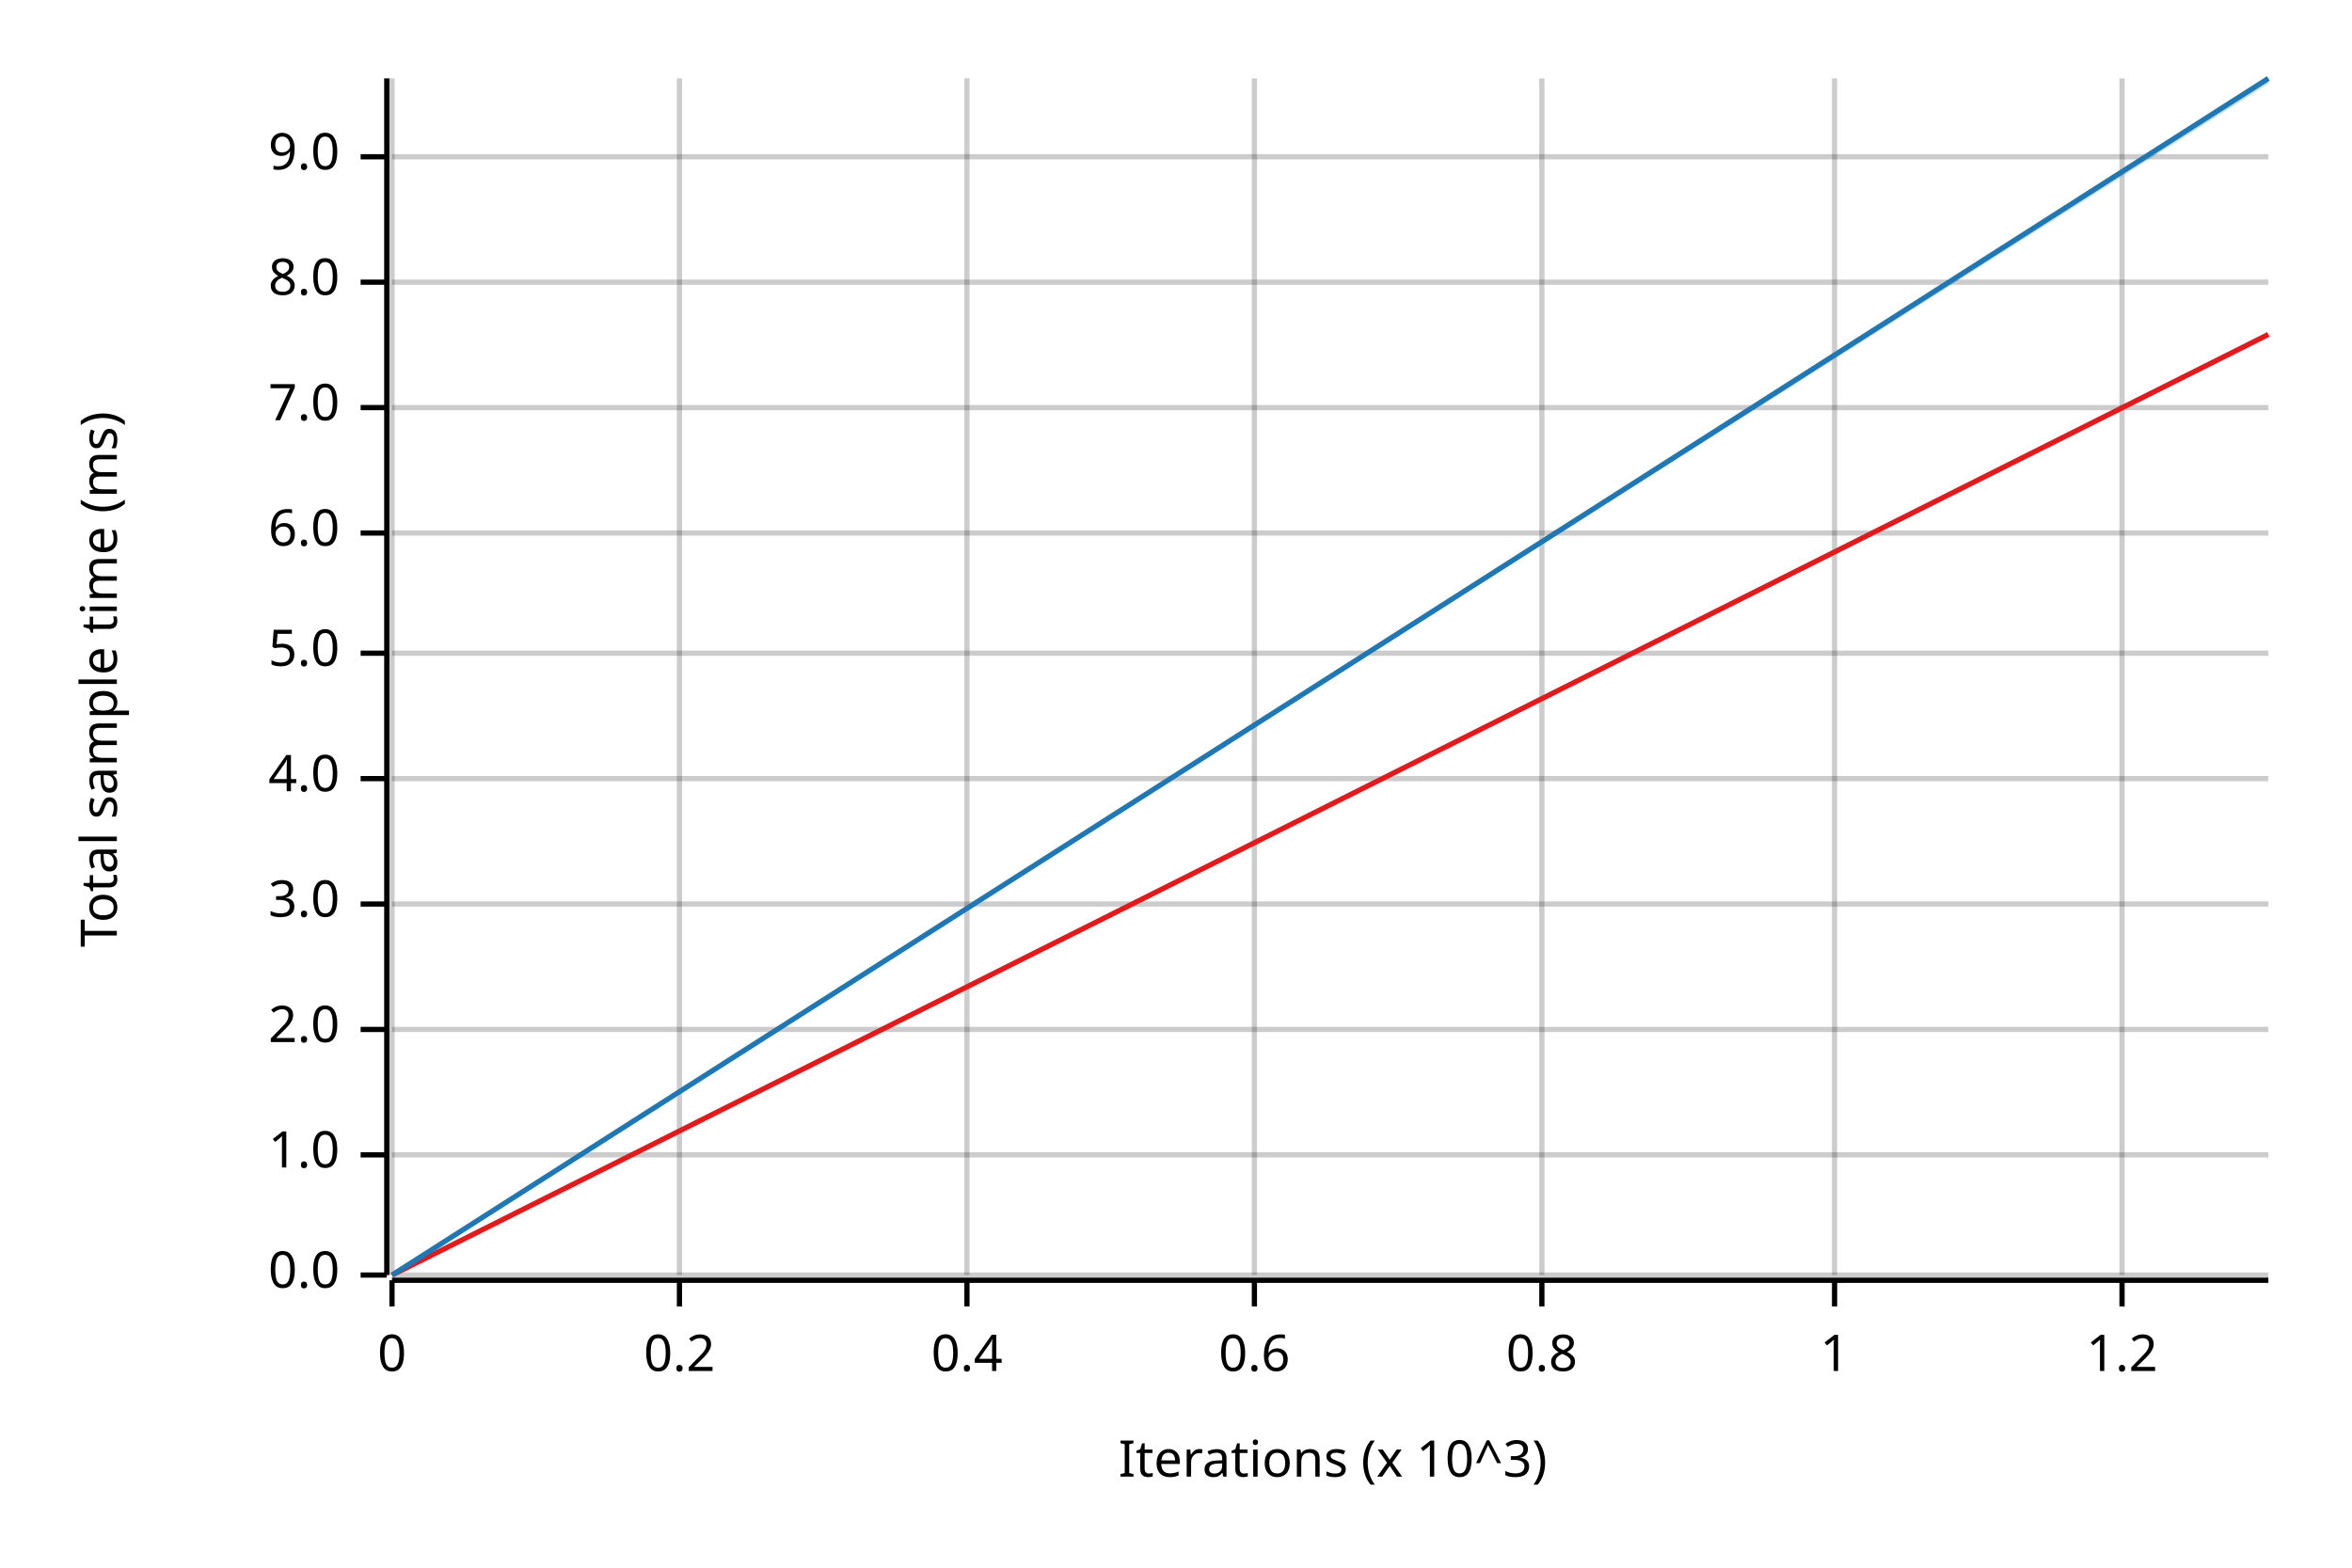
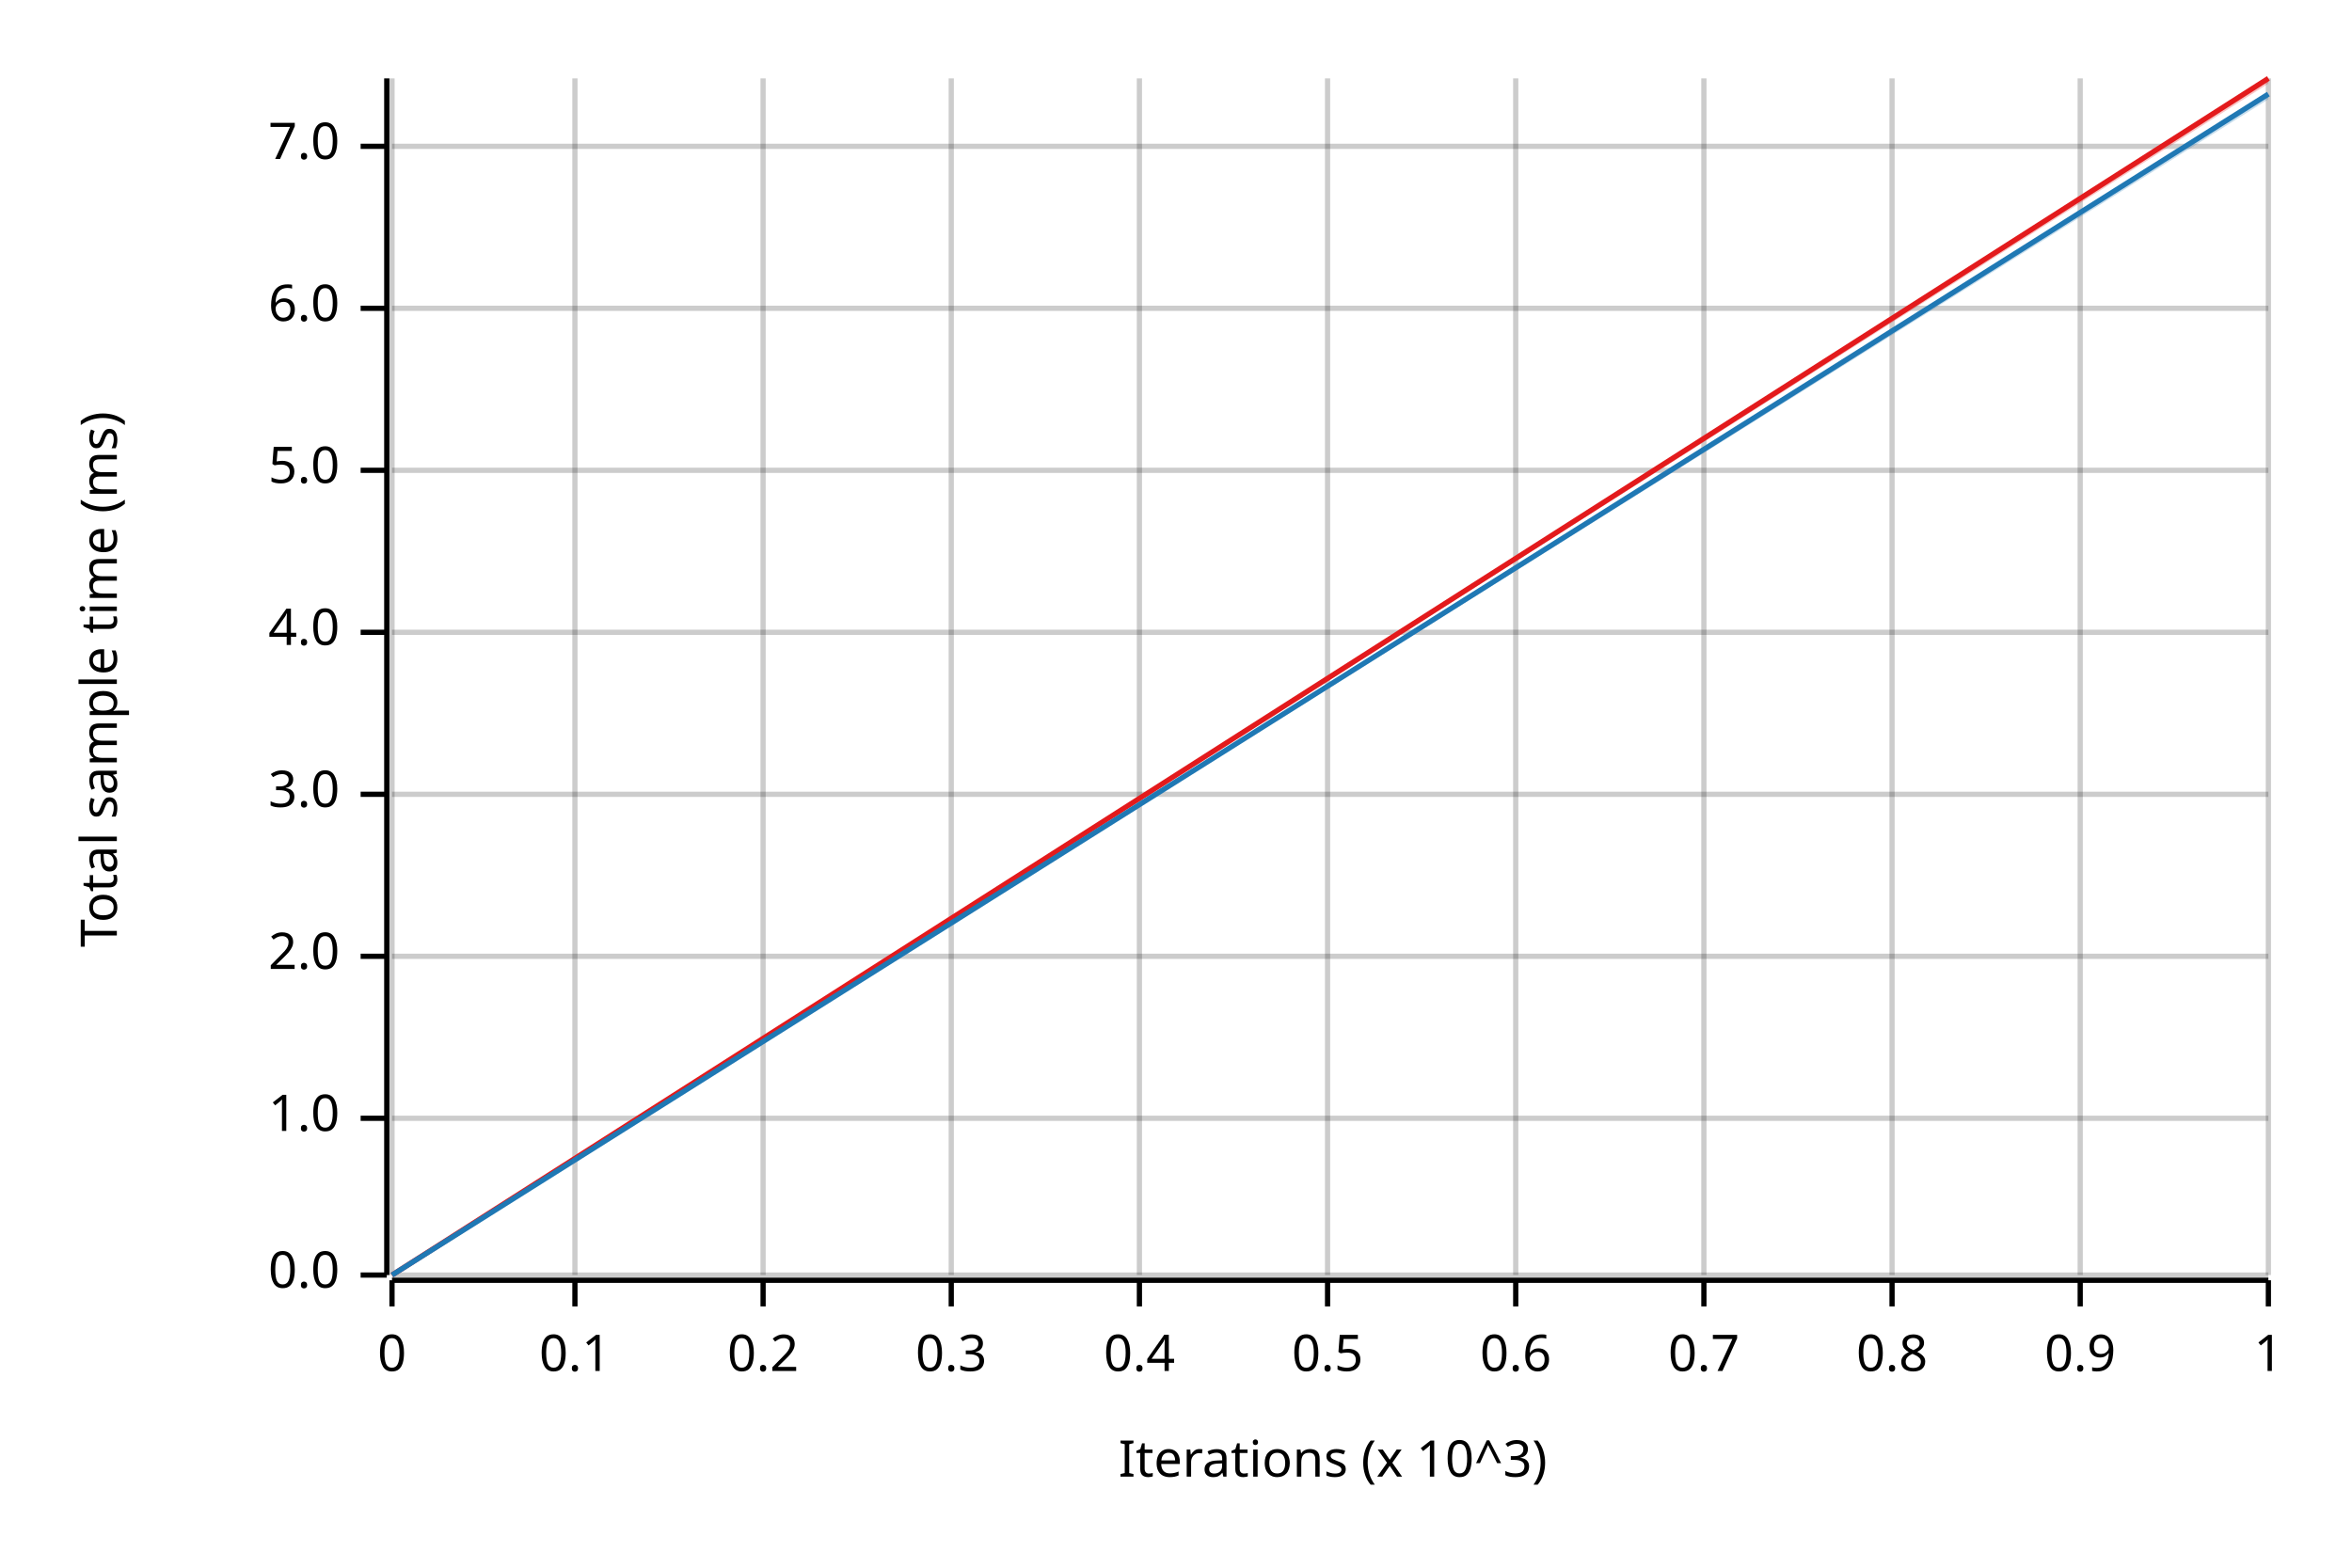
<svg xmlns="http://www.w3.org/2000/svg" width="450" height="300" viewBox="0 0 450 300">
  <text x="15" y="130" dy="0.76em" text-anchor="middle" font-family="sans-serif" font-size="9.677" opacity="1" fill="#000000" transform="rotate(270, 15, 130)">
Total sample time (ms)
</text>
  <text x="255" y="285" dy="-0.5ex" text-anchor="middle" font-family="sans-serif" font-size="9.677" opacity="1" fill="#000000">
Iterations (x 10^3)
</text>
  <line opacity="0.2" stroke="#000000" stroke-width="1" x1="75" y1="244" x2="75" y2="15" />
-   <line opacity="0.2" stroke="#000000" stroke-width="1" x1="130" y1="244" x2="130" y2="15" />
-   <line opacity="0.2" stroke="#000000" stroke-width="1" x1="185" y1="244" x2="185" y2="15" />
-   <line opacity="0.2" stroke="#000000" stroke-width="1" x1="240" y1="244" x2="240" y2="15" />
-   <line opacity="0.2" stroke="#000000" stroke-width="1" x1="295" y1="244" x2="295" y2="15" />
-   <line opacity="0.2" stroke="#000000" stroke-width="1" x1="351" y1="244" x2="351" y2="15" />
-   <line opacity="0.2" stroke="#000000" stroke-width="1" x1="406" y1="244" x2="406" y2="15" />
+   <line opacity="0.2" stroke="#000000" stroke-width="1" x1="110" y1="244" x2="110" y2="15" />
+   <line opacity="0.2" stroke="#000000" stroke-width="1" x1="146" y1="244" x2="146" y2="15" />
+   <line opacity="0.2" stroke="#000000" stroke-width="1" x1="182" y1="244" x2="182" y2="15" />
+   <line opacity="0.2" stroke="#000000" stroke-width="1" x1="218" y1="244" x2="218" y2="15" />
+   <line opacity="0.2" stroke="#000000" stroke-width="1" x1="254" y1="244" x2="254" y2="15" />
+   <line opacity="0.2" stroke="#000000" stroke-width="1" x1="290" y1="244" x2="290" y2="15" />
+   <line opacity="0.2" stroke="#000000" stroke-width="1" x1="326" y1="244" x2="326" y2="15" />
+   <line opacity="0.2" stroke="#000000" stroke-width="1" x1="362" y1="244" x2="362" y2="15" />
+   <line opacity="0.2" stroke="#000000" stroke-width="1" x1="398" y1="244" x2="398" y2="15" />
+   <line opacity="0.2" stroke="#000000" stroke-width="1" x1="434" y1="244" x2="434" y2="15" />
  <line opacity="0.2" stroke="#000000" stroke-width="1" x1="75" y1="244" x2="434" y2="244" />
-   <line opacity="0.2" stroke="#000000" stroke-width="1" x1="75" y1="221" x2="434" y2="221" />
-   <line opacity="0.2" stroke="#000000" stroke-width="1" x1="75" y1="197" x2="434" y2="197" />
-   <line opacity="0.2" stroke="#000000" stroke-width="1" x1="75" y1="173" x2="434" y2="173" />
-   <line opacity="0.2" stroke="#000000" stroke-width="1" x1="75" y1="149" x2="434" y2="149" />
-   <line opacity="0.2" stroke="#000000" stroke-width="1" x1="75" y1="125" x2="434" y2="125" />
-   <line opacity="0.2" stroke="#000000" stroke-width="1" x1="75" y1="102" x2="434" y2="102" />
-   <line opacity="0.2" stroke="#000000" stroke-width="1" x1="75" y1="78" x2="434" y2="78" />
-   <line opacity="0.2" stroke="#000000" stroke-width="1" x1="75" y1="54" x2="434" y2="54" />
-   <line opacity="0.2" stroke="#000000" stroke-width="1" x1="75" y1="30" x2="434" y2="30" />
+   <line opacity="0.2" stroke="#000000" stroke-width="1" x1="75" y1="214" x2="434" y2="214" />
+   <line opacity="0.2" stroke="#000000" stroke-width="1" x1="75" y1="183" x2="434" y2="183" />
+   <line opacity="0.2" stroke="#000000" stroke-width="1" x1="75" y1="152" x2="434" y2="152" />
+   <line opacity="0.2" stroke="#000000" stroke-width="1" x1="75" y1="121" x2="434" y2="121" />
+   <line opacity="0.2" stroke="#000000" stroke-width="1" x1="75" y1="90" x2="434" y2="90" />
+   <line opacity="0.2" stroke="#000000" stroke-width="1" x1="75" y1="59" x2="434" y2="59" />
+   <line opacity="0.2" stroke="#000000" stroke-width="1" x1="75" y1="28" x2="434" y2="28" />
  <polyline fill="none" opacity="1" stroke="#000000" stroke-width="1" points="74,15 74,244 " />
  <text x="65" y="244" dy="0.5ex" text-anchor="end" font-family="sans-serif" font-size="9.677" opacity="1" fill="#000000">
0.0
</text>
  <polyline fill="none" opacity="1" stroke="#000000" stroke-width="1" points="69,244 74,244 " />
-   <text x="65" y="221" dy="0.5ex" text-anchor="end" font-family="sans-serif" font-size="9.677" opacity="1" fill="#000000">
+   <text x="65" y="214" dy="0.5ex" text-anchor="end" font-family="sans-serif" font-size="9.677" opacity="1" fill="#000000">
1.0
</text>
-   <polyline fill="none" opacity="1" stroke="#000000" stroke-width="1" points="69,221 74,221 " />
-   <text x="65" y="197" dy="0.5ex" text-anchor="end" font-family="sans-serif" font-size="9.677" opacity="1" fill="#000000">
+   <polyline fill="none" opacity="1" stroke="#000000" stroke-width="1" points="69,214 74,214 " />
+   <text x="65" y="183" dy="0.5ex" text-anchor="end" font-family="sans-serif" font-size="9.677" opacity="1" fill="#000000">
2.0
</text>
-   <polyline fill="none" opacity="1" stroke="#000000" stroke-width="1" points="69,197 74,197 " />
-   <text x="65" y="173" dy="0.5ex" text-anchor="end" font-family="sans-serif" font-size="9.677" opacity="1" fill="#000000">
+   <polyline fill="none" opacity="1" stroke="#000000" stroke-width="1" points="69,183 74,183 " />
+   <text x="65" y="152" dy="0.5ex" text-anchor="end" font-family="sans-serif" font-size="9.677" opacity="1" fill="#000000">
3.0
</text>
-   <polyline fill="none" opacity="1" stroke="#000000" stroke-width="1" points="69,173 74,173 " />
-   <text x="65" y="149" dy="0.5ex" text-anchor="end" font-family="sans-serif" font-size="9.677" opacity="1" fill="#000000">
+   <polyline fill="none" opacity="1" stroke="#000000" stroke-width="1" points="69,152 74,152 " />
+   <text x="65" y="121" dy="0.5ex" text-anchor="end" font-family="sans-serif" font-size="9.677" opacity="1" fill="#000000">
4.0
</text>
-   <polyline fill="none" opacity="1" stroke="#000000" stroke-width="1" points="69,149 74,149 " />
-   <text x="65" y="125" dy="0.5ex" text-anchor="end" font-family="sans-serif" font-size="9.677" opacity="1" fill="#000000">
+   <polyline fill="none" opacity="1" stroke="#000000" stroke-width="1" points="69,121 74,121 " />
+   <text x="65" y="90" dy="0.5ex" text-anchor="end" font-family="sans-serif" font-size="9.677" opacity="1" fill="#000000">
5.0
</text>
-   <polyline fill="none" opacity="1" stroke="#000000" stroke-width="1" points="69,125 74,125 " />
-   <text x="65" y="102" dy="0.5ex" text-anchor="end" font-family="sans-serif" font-size="9.677" opacity="1" fill="#000000">
+   <polyline fill="none" opacity="1" stroke="#000000" stroke-width="1" points="69,90 74,90 " />
+   <text x="65" y="59" dy="0.5ex" text-anchor="end" font-family="sans-serif" font-size="9.677" opacity="1" fill="#000000">
6.0
</text>
-   <polyline fill="none" opacity="1" stroke="#000000" stroke-width="1" points="69,102 74,102 " />
-   <text x="65" y="78" dy="0.5ex" text-anchor="end" font-family="sans-serif" font-size="9.677" opacity="1" fill="#000000">
+   <polyline fill="none" opacity="1" stroke="#000000" stroke-width="1" points="69,59 74,59 " />
+   <text x="65" y="28" dy="0.5ex" text-anchor="end" font-family="sans-serif" font-size="9.677" opacity="1" fill="#000000">
7.0
</text>
-   <polyline fill="none" opacity="1" stroke="#000000" stroke-width="1" points="69,78 74,78 " />
-   <text x="65" y="54" dy="0.5ex" text-anchor="end" font-family="sans-serif" font-size="9.677" opacity="1" fill="#000000">
- 8.0
- </text>
-   <polyline fill="none" opacity="1" stroke="#000000" stroke-width="1" points="69,54 74,54 " />
-   <text x="65" y="30" dy="0.5ex" text-anchor="end" font-family="sans-serif" font-size="9.677" opacity="1" fill="#000000">
- 9.0
- </text>
-   <polyline fill="none" opacity="1" stroke="#000000" stroke-width="1" points="69,30 74,30 " />
+   <polyline fill="none" opacity="1" stroke="#000000" stroke-width="1" points="69,28 74,28 " />
  <polyline fill="none" opacity="1" stroke="#000000" stroke-width="1" points="75,245 434,245 " />
  <text x="75" y="255" dy="0.76em" text-anchor="middle" font-family="sans-serif" font-size="9.677" opacity="1" fill="#000000">
0
</text>
  <polyline fill="none" opacity="1" stroke="#000000" stroke-width="1" points="75,245 75,250 " />
-   <text x="130" y="255" dy="0.76em" text-anchor="middle" font-family="sans-serif" font-size="9.677" opacity="1" fill="#000000">
+   <text x="110" y="255" dy="0.76em" text-anchor="middle" font-family="sans-serif" font-size="9.677" opacity="1" fill="#000000">
+ 0.1
+ </text>
+   <polyline fill="none" opacity="1" stroke="#000000" stroke-width="1" points="110,245 110,250 " />
+   <text x="146" y="255" dy="0.76em" text-anchor="middle" font-family="sans-serif" font-size="9.677" opacity="1" fill="#000000">
0.2
</text>
-   <polyline fill="none" opacity="1" stroke="#000000" stroke-width="1" points="130,245 130,250 " />
-   <text x="185" y="255" dy="0.76em" text-anchor="middle" font-family="sans-serif" font-size="9.677" opacity="1" fill="#000000">
+   <polyline fill="none" opacity="1" stroke="#000000" stroke-width="1" points="146,245 146,250 " />
+   <text x="182" y="255" dy="0.76em" text-anchor="middle" font-family="sans-serif" font-size="9.677" opacity="1" fill="#000000">
+ 0.3
+ </text>
+   <polyline fill="none" opacity="1" stroke="#000000" stroke-width="1" points="182,245 182,250 " />
+   <text x="218" y="255" dy="0.76em" text-anchor="middle" font-family="sans-serif" font-size="9.677" opacity="1" fill="#000000">
0.4
</text>
-   <polyline fill="none" opacity="1" stroke="#000000" stroke-width="1" points="185,245 185,250 " />
-   <text x="240" y="255" dy="0.76em" text-anchor="middle" font-family="sans-serif" font-size="9.677" opacity="1" fill="#000000">
+   <polyline fill="none" opacity="1" stroke="#000000" stroke-width="1" points="218,245 218,250 " />
+   <text x="254" y="255" dy="0.76em" text-anchor="middle" font-family="sans-serif" font-size="9.677" opacity="1" fill="#000000">
+ 0.5
+ </text>
+   <polyline fill="none" opacity="1" stroke="#000000" stroke-width="1" points="254,245 254,250 " />
+   <text x="290" y="255" dy="0.76em" text-anchor="middle" font-family="sans-serif" font-size="9.677" opacity="1" fill="#000000">
0.6
</text>
-   <polyline fill="none" opacity="1" stroke="#000000" stroke-width="1" points="240,245 240,250 " />
-   <text x="295" y="255" dy="0.76em" text-anchor="middle" font-family="sans-serif" font-size="9.677" opacity="1" fill="#000000">
+   <polyline fill="none" opacity="1" stroke="#000000" stroke-width="1" points="290,245 290,250 " />
+   <text x="326" y="255" dy="0.76em" text-anchor="middle" font-family="sans-serif" font-size="9.677" opacity="1" fill="#000000">
+ 0.7
+ </text>
+   <polyline fill="none" opacity="1" stroke="#000000" stroke-width="1" points="326,245 326,250 " />
+   <text x="362" y="255" dy="0.76em" text-anchor="middle" font-family="sans-serif" font-size="9.677" opacity="1" fill="#000000">
0.8
</text>
-   <polyline fill="none" opacity="1" stroke="#000000" stroke-width="1" points="295,245 295,250 " />
-   <text x="351" y="255" dy="0.76em" text-anchor="middle" font-family="sans-serif" font-size="9.677" opacity="1" fill="#000000">
+   <polyline fill="none" opacity="1" stroke="#000000" stroke-width="1" points="362,245 362,250 " />
+   <text x="398" y="255" dy="0.76em" text-anchor="middle" font-family="sans-serif" font-size="9.677" opacity="1" fill="#000000">
+ 0.9
+ </text>
+   <polyline fill="none" opacity="1" stroke="#000000" stroke-width="1" points="398,245 398,250 " />
+   <text x="434" y="255" dy="0.76em" text-anchor="middle" font-family="sans-serif" font-size="9.677" opacity="1" fill="#000000">
1
</text>
-   <polyline fill="none" opacity="1" stroke="#000000" stroke-width="1" points="351,245 351,250 " />
-   <text x="406" y="255" dy="0.76em" text-anchor="middle" font-family="sans-serif" font-size="9.677" opacity="1" fill="#000000">
- 1.2
- </text>
-   <polyline fill="none" opacity="1" stroke="#000000" stroke-width="1" points="406,245 406,250 " />
-   <polyline fill="none" opacity="1" stroke="#E31A1C" stroke-width="1" points="75,244 434,64 " />
-   <polygon opacity="0.25" fill="#E31A1C" points="75,244 434,64 434,64 " />
-   <polyline fill="none" opacity="1" stroke="#1F78B4" stroke-width="1" points="75,244 434,15 " />
-   <polygon opacity="0.25" fill="#1F78B4" points="75,244 434,16 434,15 " />
+   <polyline fill="none" opacity="1" stroke="#000000" stroke-width="1" points="434,245 434,250 " />
+   <polyline fill="none" opacity="1" stroke="#E31A1C" stroke-width="1" points="75,244 434,15 " />
+   <polygon opacity="0.25" fill="#E31A1C" points="75,244 434,16 434,15 " />
+   <polyline fill="none" opacity="1" stroke="#1F78B4" stroke-width="1" points="75,244 434,18 " />
+   <polygon opacity="0.25" fill="#1F78B4" points="75,244 434,19 434,18 " />
</svg>
